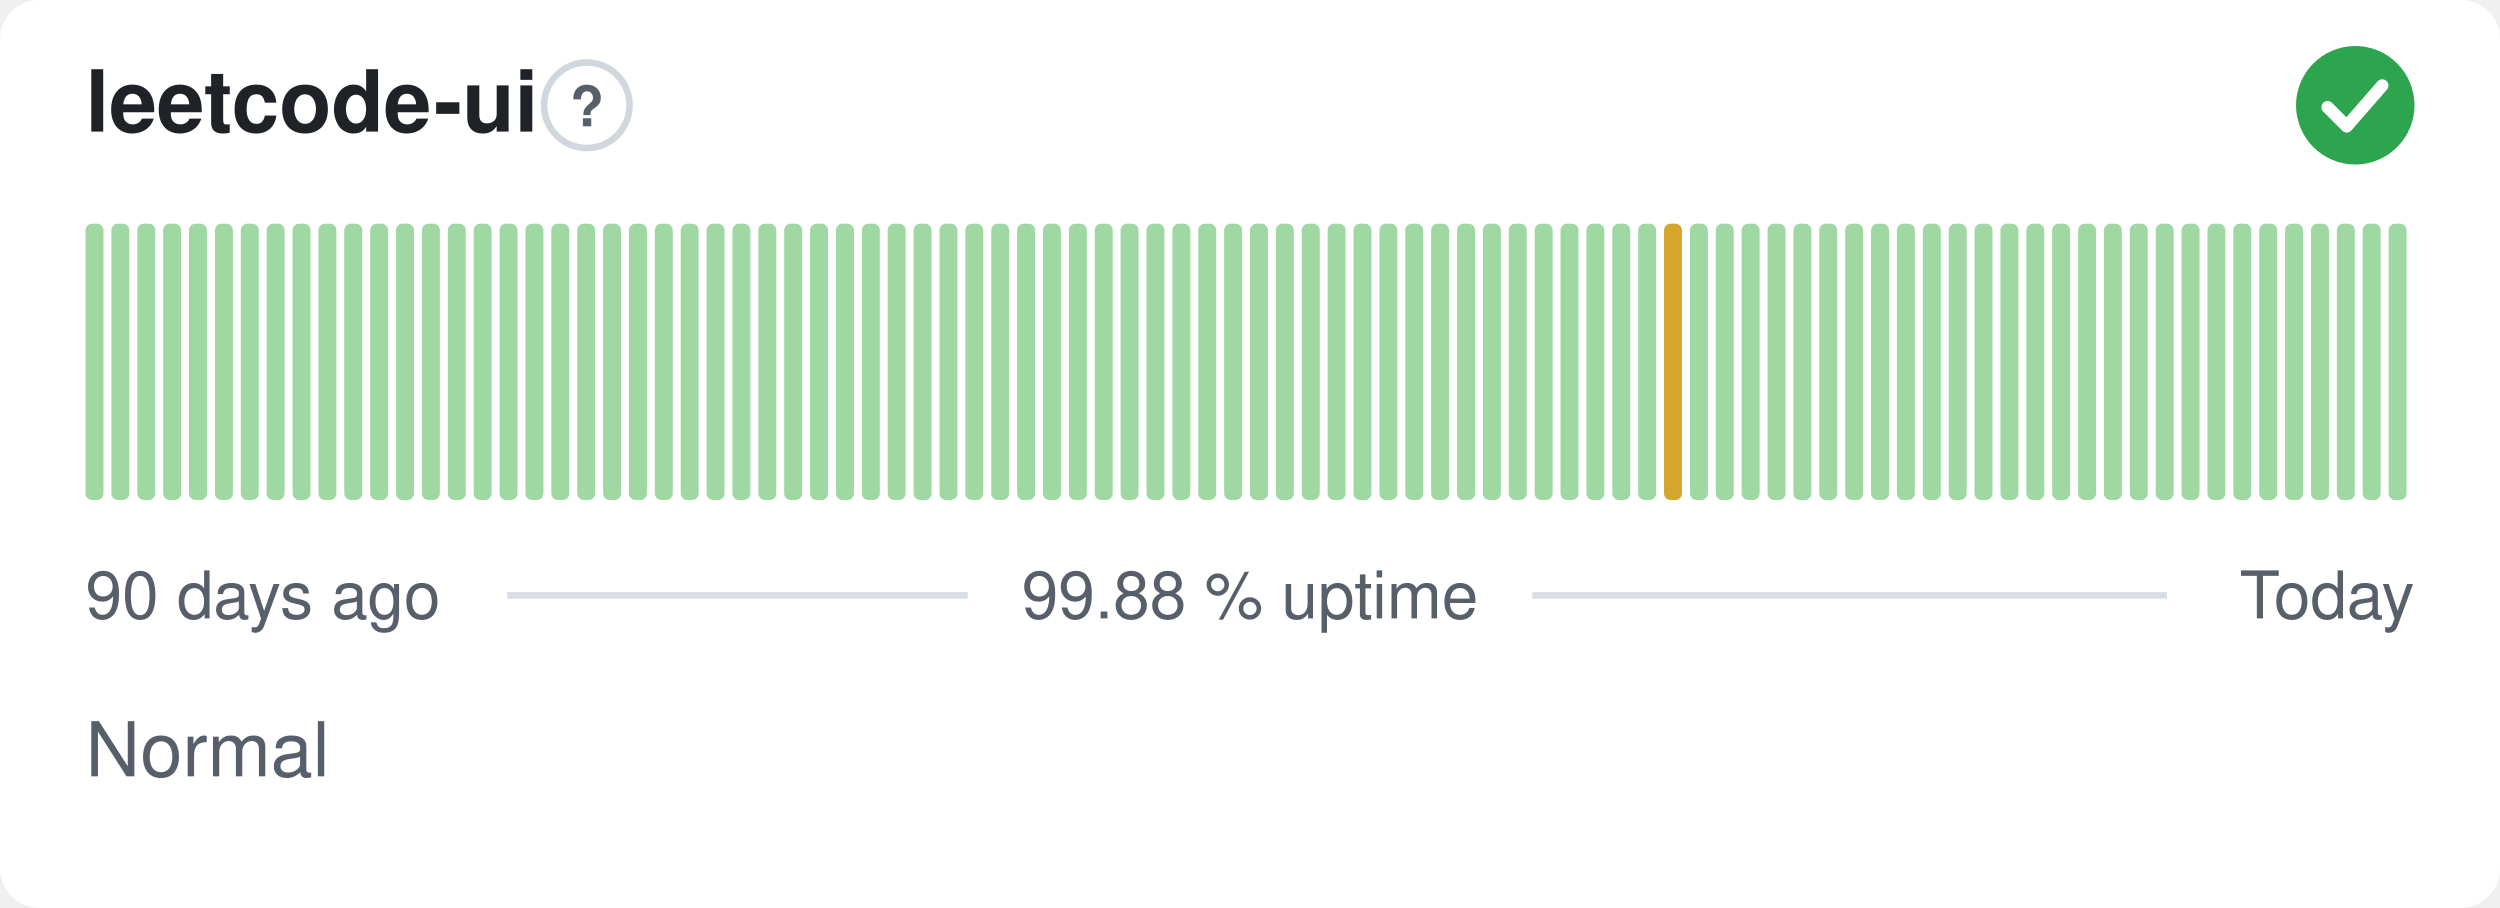
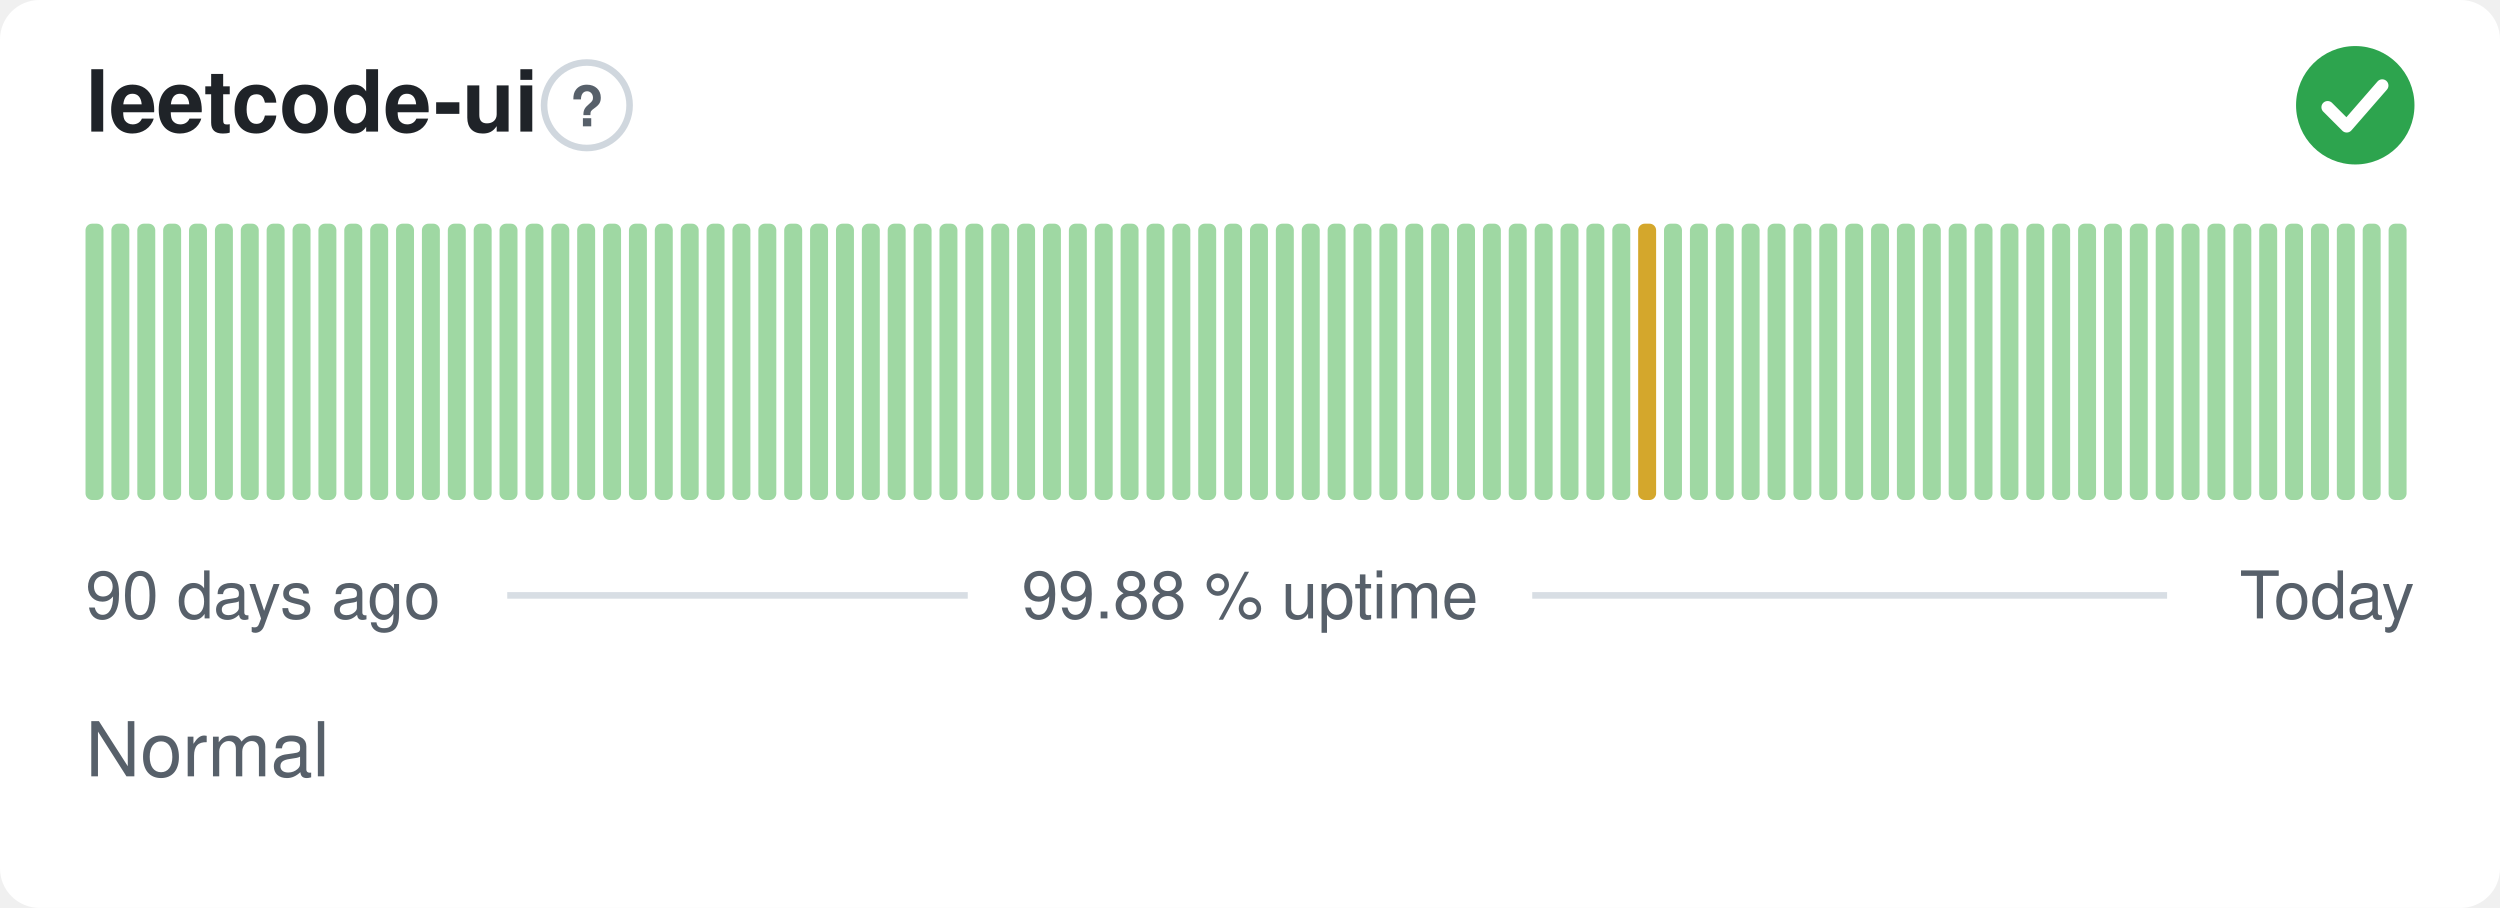
<svg xmlns="http://www.w3.org/2000/svg" width="380" height="138" viewBox="0 0 380 138" role="img" aria-label="leetcode-ui: Normal, 99.88 % uptime over the last 90 days" font-family="-apple-system,BlinkMacSystemFont,'Segoe UI',Helvetica,Arial,sans-serif">
  <style>
    @media (prefers-color-scheme: dark) {
      .bg { fill: #0d1117 }
      .title { fill: #e6edf3 }
      .muted { fill: #8b949e }
      .hint { stroke: #30363d }
      .rule { stroke: #30363d }
      .nodata { fill: #21262d }
    }
  </style>
  <rect class="bg" width="380" height="138" rx="6" fill="#ffffff" />
  <text class="title" x="13" y="20" font-size="13" font-weight="600" fill="#1f2328">leetcode-ui</text>
  <circle class="hint" cx="89.2" cy="16" r="6.5" fill="none" stroke="#d0d7de" stroke-width="1" />
  <text class="muted" x="89.2" y="19.2" text-anchor="middle" font-size="8.5" font-weight="700" fill="#57606a">?</text>
  <circle cx="358" cy="16" r="9" fill="#2da44e" />
  <path d="M353.80 16.30l2.90 2.90 5.40 -6.20" fill="none" stroke="#fff" stroke-width="1.89" stroke-linecap="round" stroke-linejoin="round" />
  <rect x="13.00" y="34.00" width="2.73" height="42.00" rx="1" fill="#9fd8a3" />
  <rect x="16.93" y="34.00" width="2.73" height="42.00" rx="1" fill="#9fd8a3" />
  <rect x="20.87" y="34.00" width="2.73" height="42.00" rx="1" fill="#9fd8a3" />
  <rect x="24.80" y="34.00" width="2.73" height="42.00" rx="1" fill="#9fd8a3" />
  <rect x="28.73" y="34.00" width="2.73" height="42.00" rx="1" fill="#9fd8a3" />
  <rect x="32.67" y="34.00" width="2.73" height="42.00" rx="1" fill="#9fd8a3" />
  <rect x="36.60" y="34.00" width="2.73" height="42.00" rx="1" fill="#9fd8a3" />
  <rect x="40.53" y="34.00" width="2.73" height="42.00" rx="1" fill="#9fd8a3" />
  <rect x="44.47" y="34.00" width="2.73" height="42.00" rx="1" fill="#9fd8a3" />
  <rect x="48.40" y="34.00" width="2.73" height="42.00" rx="1" fill="#9fd8a3" />
  <rect x="52.33" y="34.00" width="2.73" height="42.00" rx="1" fill="#9fd8a3" />
  <rect x="56.27" y="34.00" width="2.73" height="42.00" rx="1" fill="#9fd8a3" />
  <rect x="60.20" y="34.00" width="2.73" height="42.00" rx="1" fill="#9fd8a3" />
  <rect x="64.13" y="34.00" width="2.73" height="42.00" rx="1" fill="#9fd8a3" />
  <rect x="68.07" y="34.00" width="2.73" height="42.00" rx="1" fill="#9fd8a3" />
  <rect x="72.00" y="34.00" width="2.73" height="42.00" rx="1" fill="#9fd8a3" />
  <rect x="75.93" y="34.00" width="2.73" height="42.00" rx="1" fill="#9fd8a3" />
  <rect x="79.87" y="34.00" width="2.73" height="42.00" rx="1" fill="#9fd8a3" />
  <rect x="83.80" y="34.00" width="2.73" height="42.00" rx="1" fill="#9fd8a3" />
  <rect x="87.73" y="34.00" width="2.73" height="42.00" rx="1" fill="#9fd8a3" />
  <rect x="91.67" y="34.00" width="2.73" height="42.00" rx="1" fill="#9fd8a3" />
  <rect x="95.60" y="34.00" width="2.73" height="42.00" rx="1" fill="#9fd8a3" />
  <rect x="99.53" y="34.00" width="2.73" height="42.00" rx="1" fill="#9fd8a3" />
  <rect x="103.47" y="34.00" width="2.73" height="42.00" rx="1" fill="#9fd8a3" />
  <rect x="107.40" y="34.00" width="2.73" height="42.00" rx="1" fill="#9fd8a3" />
  <rect x="111.33" y="34.00" width="2.73" height="42.00" rx="1" fill="#9fd8a3" />
  <rect x="115.27" y="34.00" width="2.73" height="42.00" rx="1" fill="#9fd8a3" />
  <rect x="119.20" y="34.00" width="2.73" height="42.00" rx="1" fill="#9fd8a3" />
  <rect x="123.13" y="34.00" width="2.73" height="42.00" rx="1" fill="#9fd8a3" />
  <rect x="127.07" y="34.00" width="2.73" height="42.00" rx="1" fill="#9fd8a3" />
  <rect x="131.00" y="34.00" width="2.73" height="42.00" rx="1" fill="#9fd8a3" />
  <rect x="134.93" y="34.00" width="2.73" height="42.00" rx="1" fill="#9fd8a3" />
  <rect x="138.87" y="34.00" width="2.73" height="42.00" rx="1" fill="#9fd8a3" />
  <rect x="142.80" y="34.00" width="2.73" height="42.00" rx="1" fill="#9fd8a3" />
  <rect x="146.73" y="34.00" width="2.73" height="42.00" rx="1" fill="#9fd8a3" />
  <rect x="150.67" y="34.00" width="2.73" height="42.00" rx="1" fill="#9fd8a3" />
  <rect x="154.60" y="34.00" width="2.73" height="42.00" rx="1" fill="#9fd8a3" />
  <rect x="158.53" y="34.00" width="2.73" height="42.00" rx="1" fill="#9fd8a3" />
  <rect x="162.47" y="34.00" width="2.73" height="42.00" rx="1" fill="#9fd8a3" />
  <rect x="166.40" y="34.00" width="2.73" height="42.00" rx="1" fill="#9fd8a3" />
  <rect x="170.33" y="34.00" width="2.73" height="42.00" rx="1" fill="#9fd8a3" />
  <rect x="174.27" y="34.00" width="2.73" height="42.00" rx="1" fill="#9fd8a3" />
  <rect x="178.20" y="34.00" width="2.73" height="42.00" rx="1" fill="#9fd8a3" />
  <rect x="182.13" y="34.00" width="2.73" height="42.00" rx="1" fill="#9fd8a3" />
  <rect x="186.07" y="34.00" width="2.73" height="42.00" rx="1" fill="#9fd8a3" />
  <rect x="190.00" y="34.00" width="2.73" height="42.00" rx="1" fill="#9fd8a3" />
  <rect x="193.93" y="34.00" width="2.73" height="42.00" rx="1" fill="#9fd8a3" />
  <rect x="197.87" y="34.00" width="2.73" height="42.00" rx="1" fill="#9fd8a3" />
  <rect x="201.80" y="34.00" width="2.73" height="42.00" rx="1" fill="#9fd8a3" />
  <rect x="205.73" y="34.00" width="2.73" height="42.00" rx="1" fill="#9fd8a3" />
  <rect x="209.67" y="34.00" width="2.73" height="42.00" rx="1" fill="#9fd8a3" />
  <rect x="213.60" y="34.00" width="2.73" height="42.00" rx="1" fill="#9fd8a3" />
  <rect x="217.53" y="34.00" width="2.73" height="42.00" rx="1" fill="#9fd8a3" />
  <rect x="221.47" y="34.00" width="2.73" height="42.00" rx="1" fill="#9fd8a3" />
  <rect x="225.40" y="34.00" width="2.73" height="42.00" rx="1" fill="#9fd8a3" />
  <rect x="229.33" y="34.00" width="2.73" height="42.00" rx="1" fill="#9fd8a3" />
  <rect x="233.27" y="34.00" width="2.73" height="42.00" rx="1" fill="#9fd8a3" />
  <rect x="237.20" y="34.00" width="2.73" height="42.00" rx="1" fill="#9fd8a3" />
  <rect x="241.13" y="34.00" width="2.73" height="42.00" rx="1" fill="#9fd8a3" />
  <rect x="245.07" y="34.00" width="2.73" height="42.00" rx="1" fill="#9fd8a3" />
-   <rect x="249.00" y="34.00" width="2.73" height="42.00" rx="1" fill="#9fd8a3" />
-   <rect x="252.93" y="34.00" width="2.73" height="42.00" rx="1" fill="#d4a72c" />
+   <rect x="249.00" y="34.00" width="2.73" height="42.00" rx="1" fill="#d4a72c" />
+   <rect x="252.93" y="34.00" width="2.73" height="42.00" rx="1" fill="#9fd8a3" />
  <rect x="256.87" y="34.00" width="2.73" height="42.00" rx="1" fill="#9fd8a3" />
  <rect x="260.80" y="34.00" width="2.73" height="42.00" rx="1" fill="#9fd8a3" />
  <rect x="264.73" y="34.00" width="2.73" height="42.00" rx="1" fill="#9fd8a3" />
  <rect x="268.67" y="34.00" width="2.73" height="42.00" rx="1" fill="#9fd8a3" />
  <rect x="272.60" y="34.00" width="2.73" height="42.00" rx="1" fill="#9fd8a3" />
  <rect x="276.53" y="34.00" width="2.73" height="42.00" rx="1" fill="#9fd8a3" />
  <rect x="280.47" y="34.00" width="2.73" height="42.00" rx="1" fill="#9fd8a3" />
  <rect x="284.40" y="34.00" width="2.73" height="42.00" rx="1" fill="#9fd8a3" />
  <rect x="288.33" y="34.00" width="2.73" height="42.00" rx="1" fill="#9fd8a3" />
  <rect x="292.27" y="34.00" width="2.73" height="42.00" rx="1" fill="#9fd8a3" />
  <rect x="296.20" y="34.00" width="2.73" height="42.00" rx="1" fill="#9fd8a3" />
  <rect x="300.13" y="34.00" width="2.73" height="42.00" rx="1" fill="#9fd8a3" />
  <rect x="304.07" y="34.00" width="2.73" height="42.00" rx="1" fill="#9fd8a3" />
  <rect x="308.00" y="34.00" width="2.73" height="42.00" rx="1" fill="#9fd8a3" />
  <rect x="311.93" y="34.00" width="2.73" height="42.00" rx="1" fill="#9fd8a3" />
  <rect x="315.87" y="34.00" width="2.73" height="42.00" rx="1" fill="#9fd8a3" />
  <rect x="319.80" y="34.00" width="2.73" height="42.00" rx="1" fill="#9fd8a3" />
  <rect x="323.73" y="34.00" width="2.73" height="42.00" rx="1" fill="#9fd8a3" />
  <rect x="327.67" y="34.00" width="2.73" height="42.00" rx="1" fill="#9fd8a3" />
  <rect x="331.60" y="34.00" width="2.73" height="42.00" rx="1" fill="#9fd8a3" />
  <rect x="335.53" y="34.00" width="2.73" height="42.00" rx="1" fill="#9fd8a3" />
  <rect x="339.47" y="34.00" width="2.73" height="42.00" rx="1" fill="#9fd8a3" />
  <rect x="343.40" y="34.00" width="2.73" height="42.00" rx="1" fill="#9fd8a3" />
  <rect x="347.33" y="34.00" width="2.73" height="42.00" rx="1" fill="#9fd8a3" />
  <rect x="351.27" y="34.00" width="2.73" height="42.00" rx="1" fill="#9fd8a3" />
  <rect x="355.20" y="34.00" width="2.73" height="42.00" rx="1" fill="#9fd8a3" />
  <rect x="359.13" y="34.00" width="2.73" height="42.00" rx="1" fill="#9fd8a3" />
  <rect x="363.07" y="34.00" width="2.73" height="42.00" rx="1" fill="#9fd8a3" />
  <text class="muted" x="13" y="94" font-size="10" fill="#57606a">90 days ago</text>
  <text class="muted" x="190" y="94" text-anchor="middle" font-size="10" fill="#57606a">99.88 % uptime</text>
  <text class="muted" x="367" y="94" text-anchor="end" font-size="10" fill="#57606a">Today</text>
  <line class="rule" x1="77.1" y1="90.5" x2="147.1" y2="90.5" stroke="#d8dee4" stroke-width="1" />
  <line class="rule" x1="232.9" y1="90.5" x2="329.4" y2="90.5" stroke="#d8dee4" stroke-width="1" />
  <text class="muted" x="13" y="118" font-size="11.5" fill="#57606a">Normal</text>
</svg>
